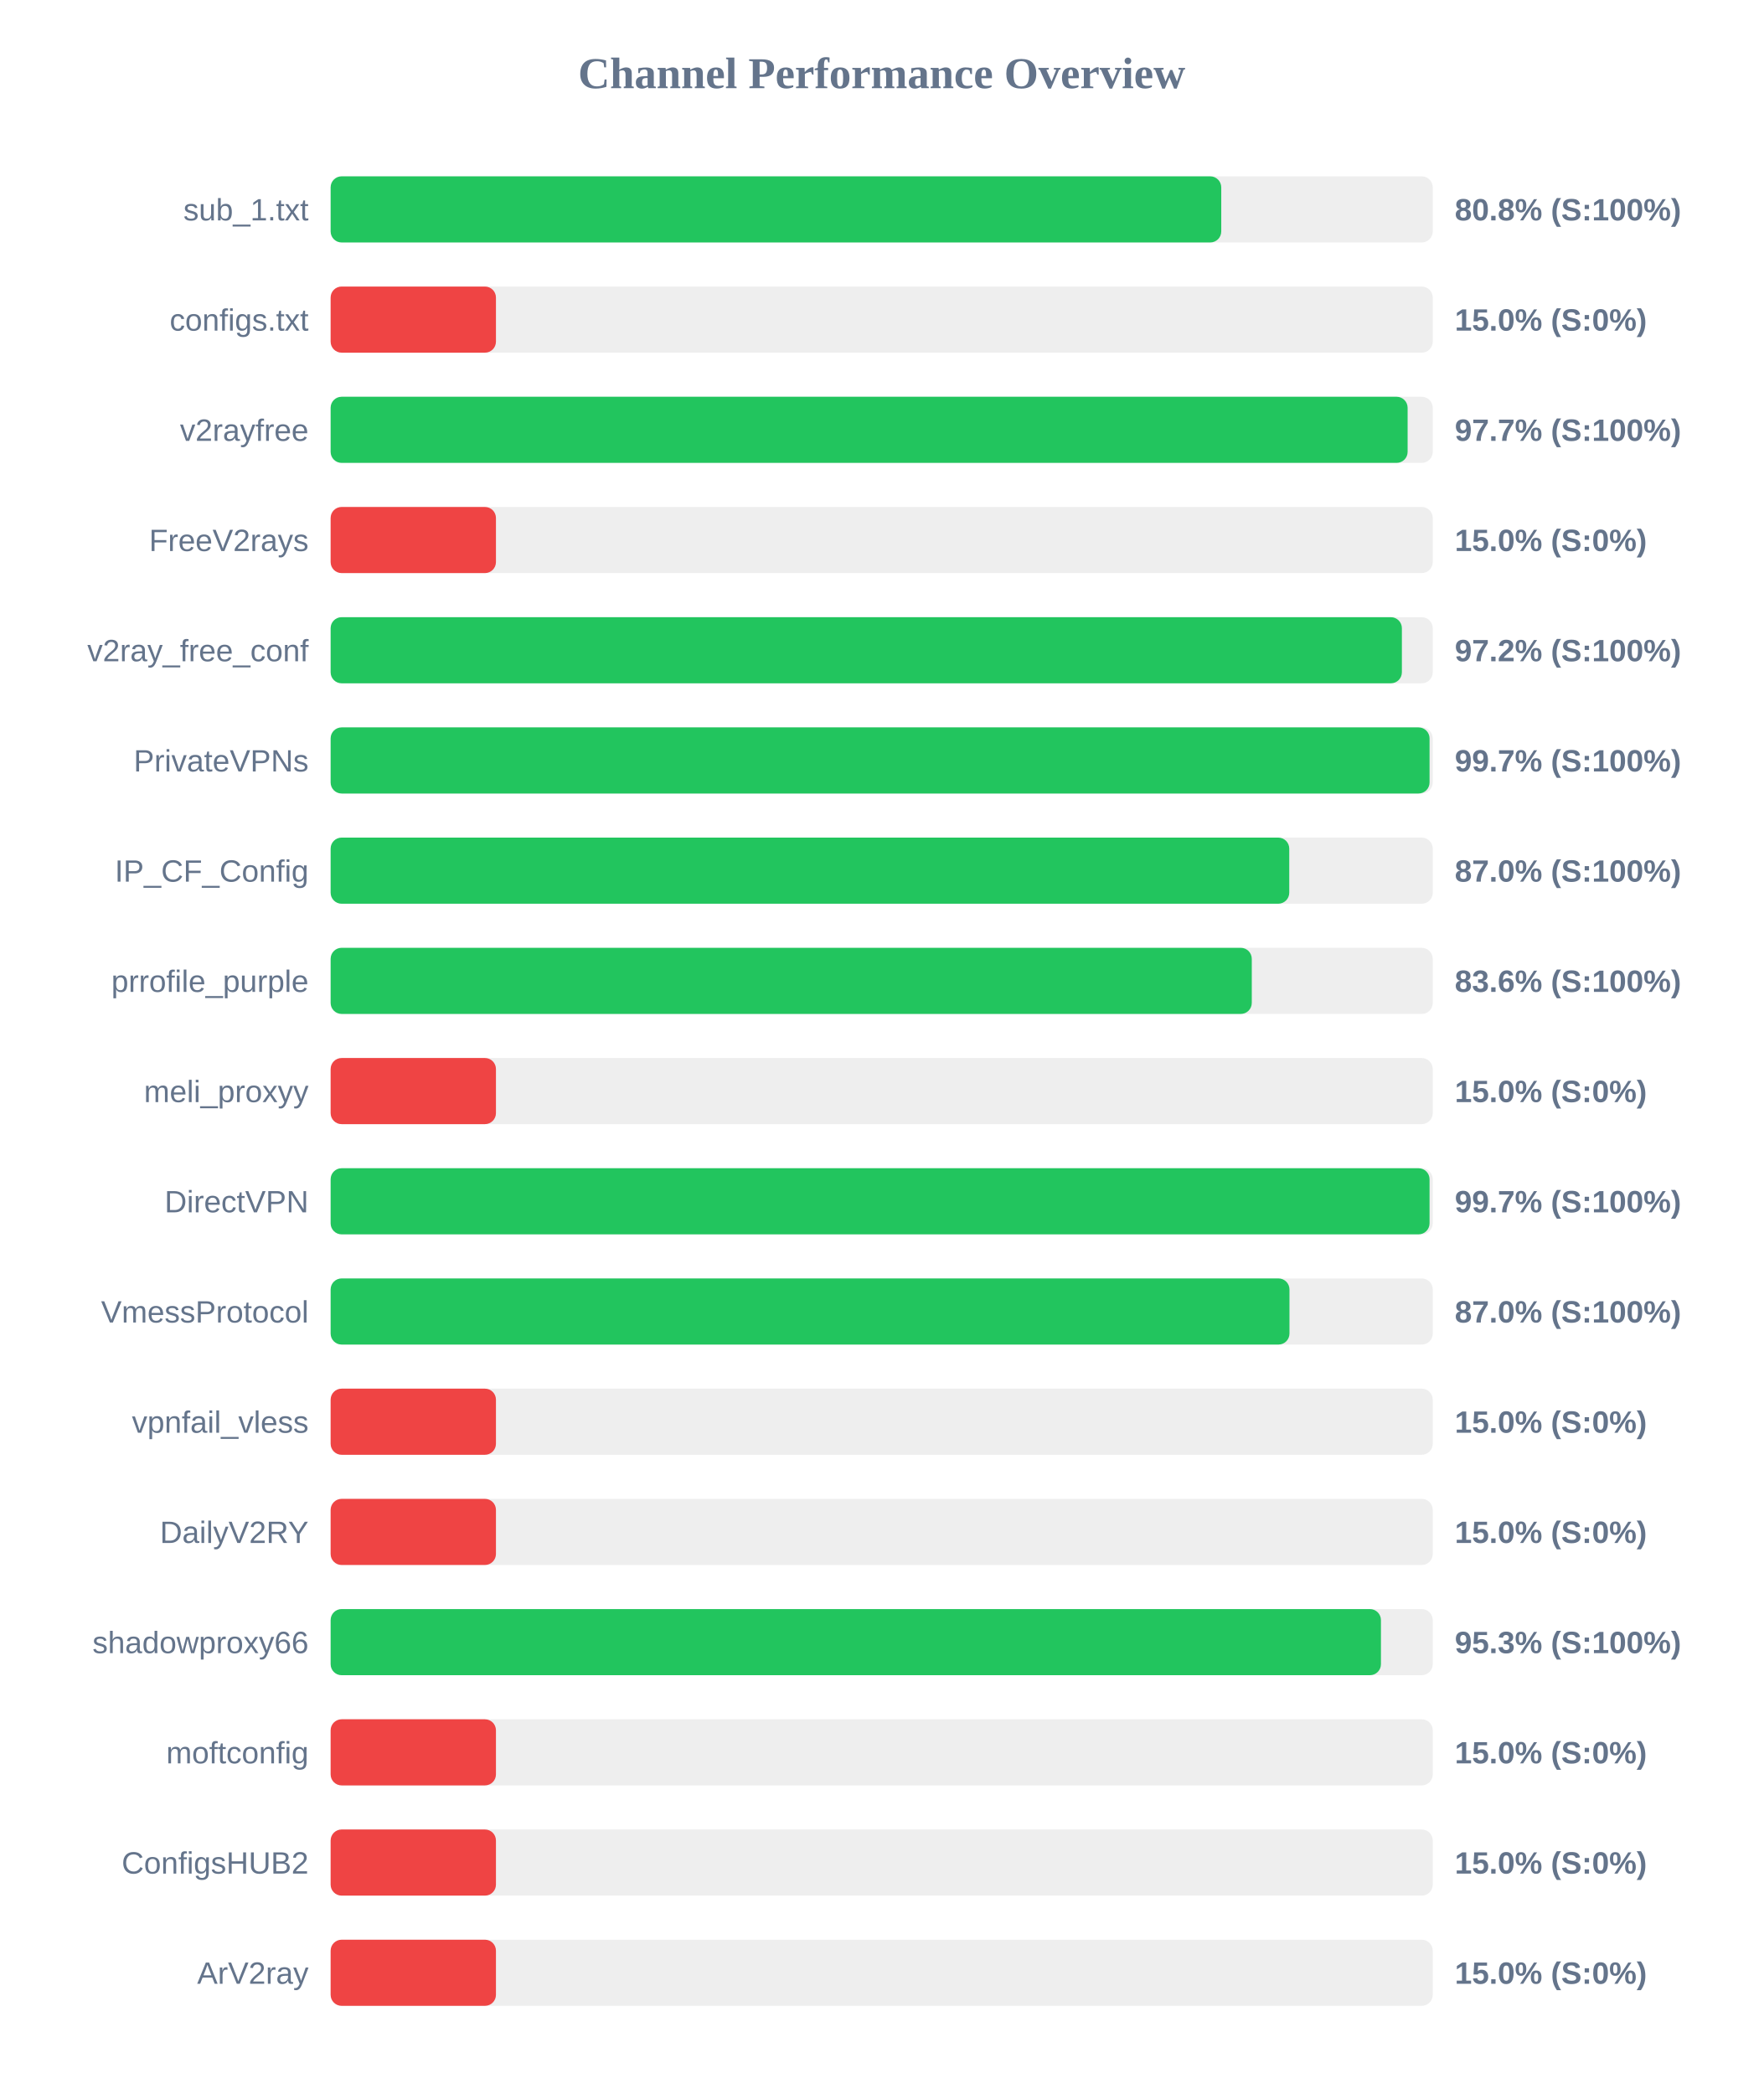
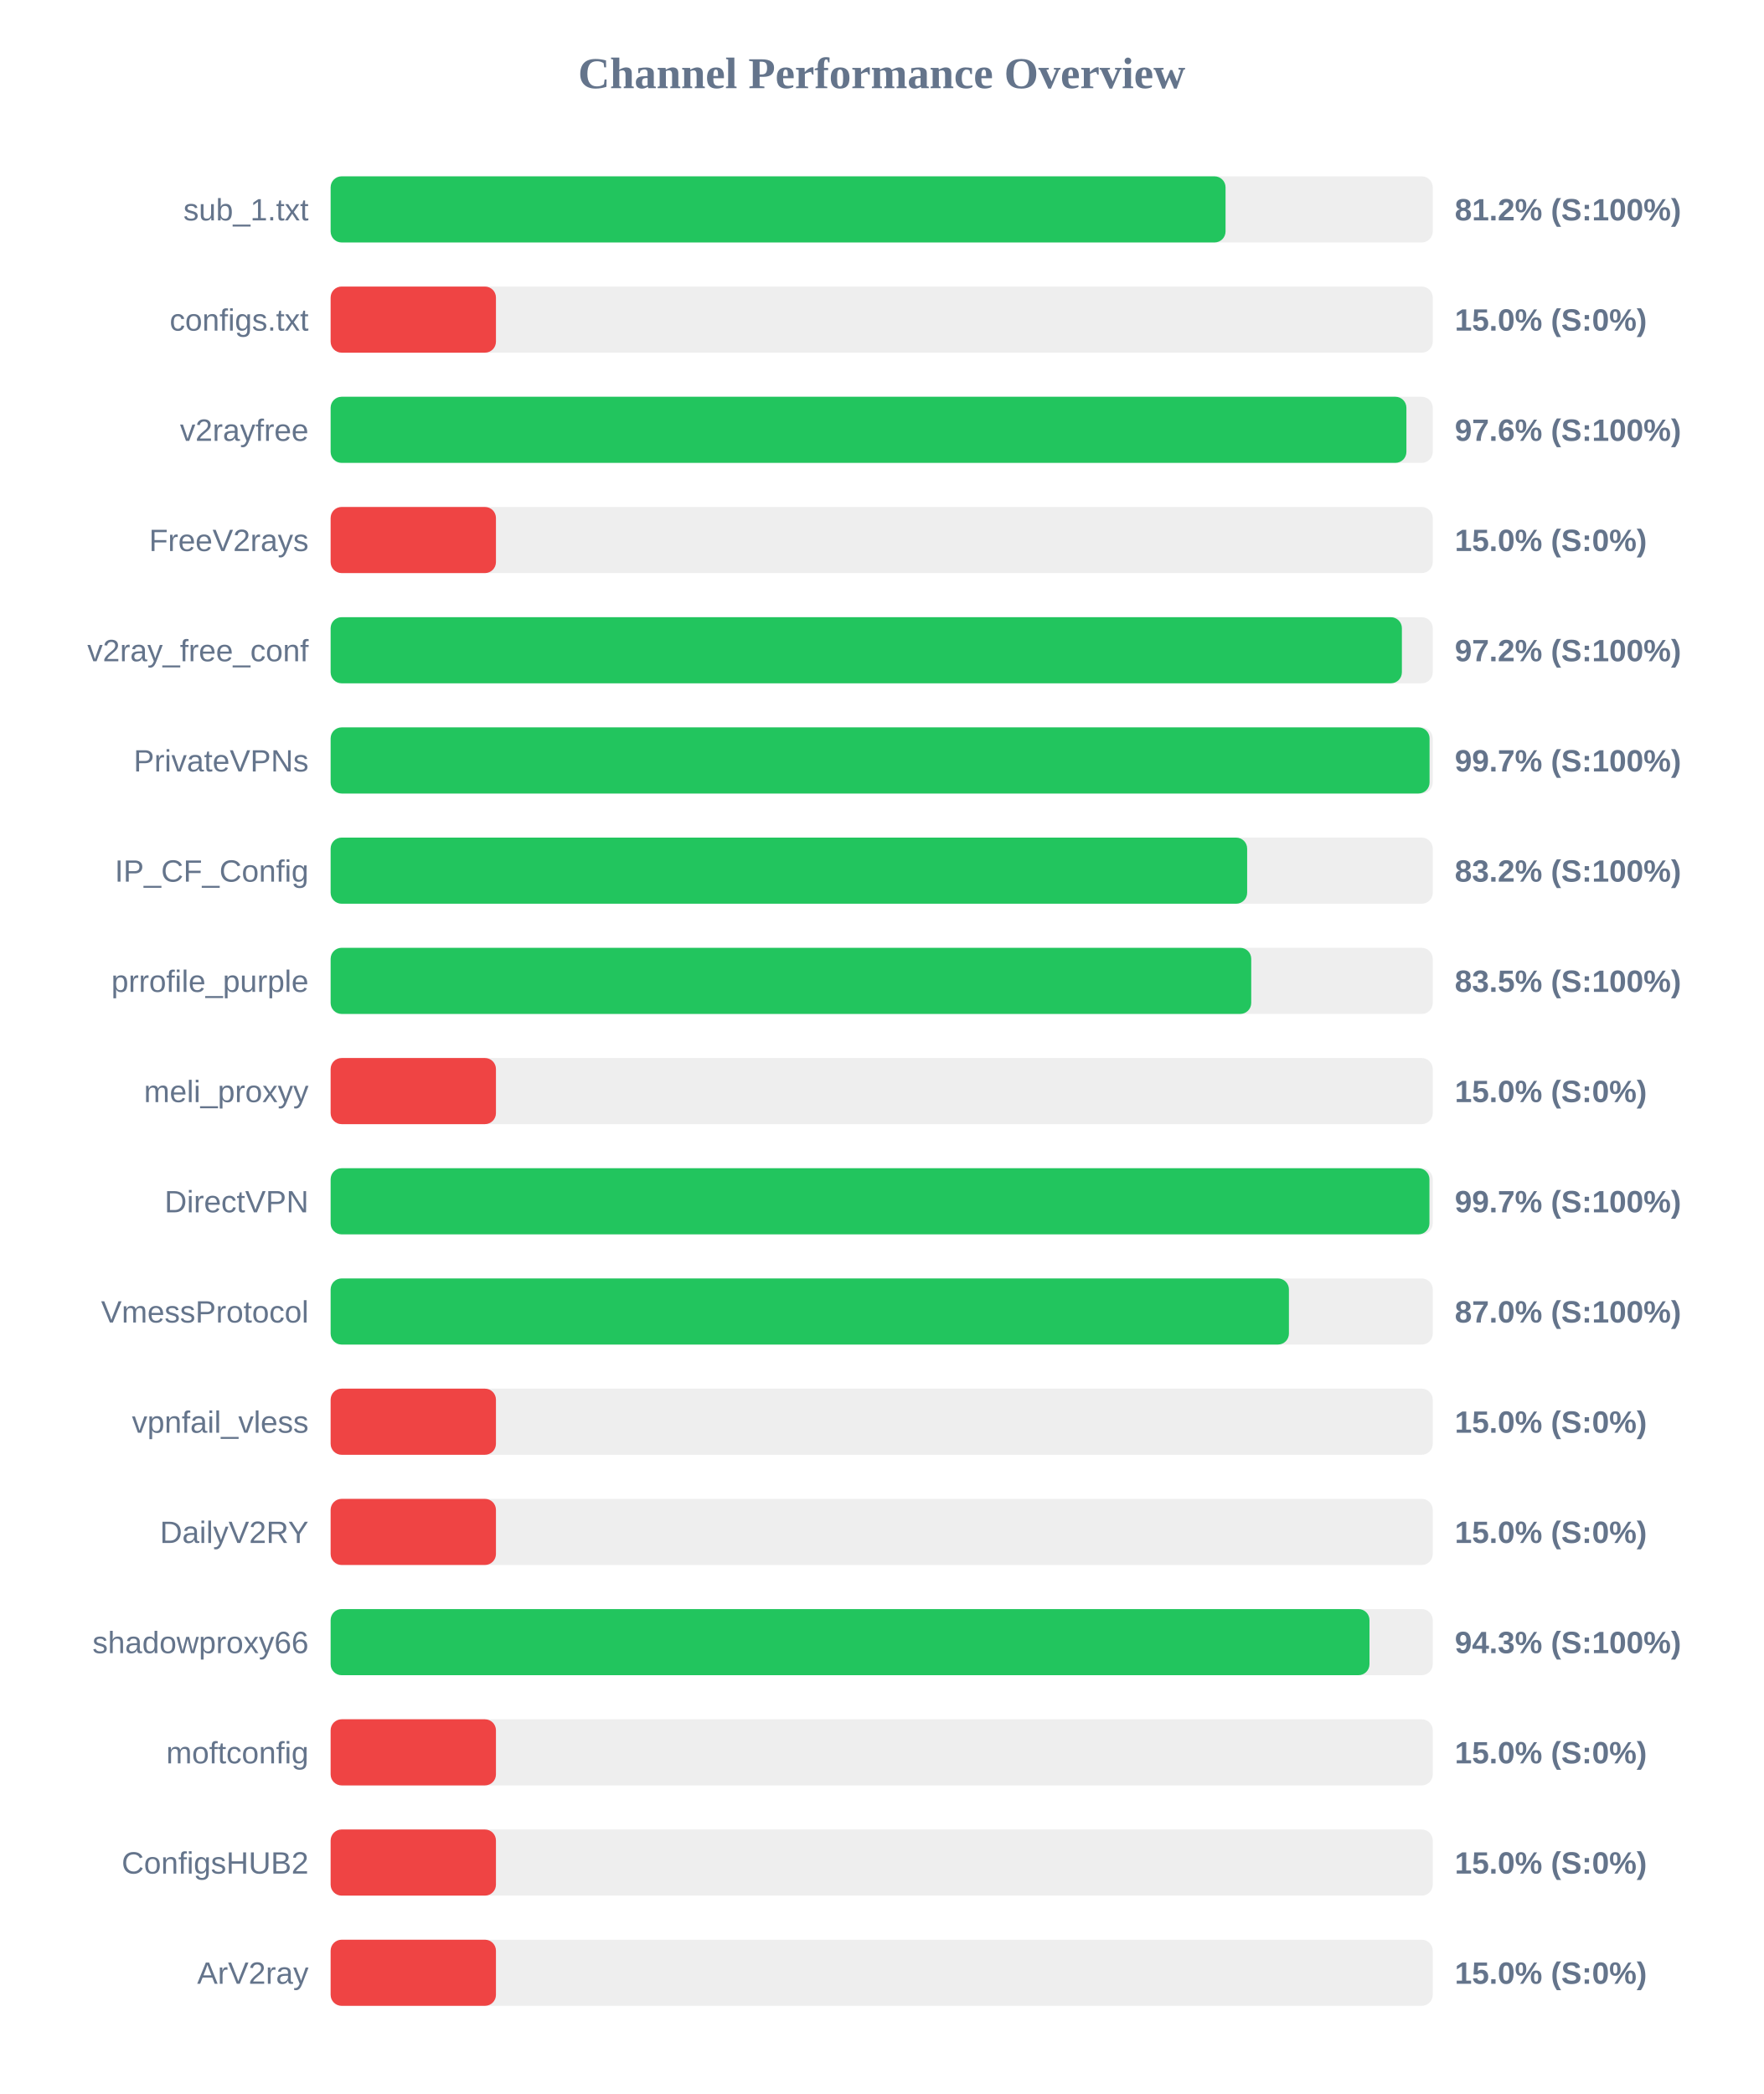
<svg xmlns="http://www.w3.org/2000/svg" width="800" height="950" version="1.1">
  <style>
        .row { font: 14px Arial; fill: #64748b; }
        .score { font: bold 14px Arial; fill: #64748b; }
    </style>
  <text x="400" y="40" text-anchor="middle" font-size="20px" font-weight="bold" fill="#64748b">Channel Performance Overview</text>
  <rect x="150" y="80" width="500" height="30" fill="#eee" rx="5" />
-   <rect x="150" y="80" width="404.05" height="30" fill="#22c55e" rx="5" />
+   <rect x="150" y="80" width="406.0" height="30" fill="#22c55e" rx="5" />
  <text x="140" y="100" text-anchor="end" class="row">sub_1.txt</text>
-   <text x="660" y="100" text-anchor="start" class="score">80.8% (S:100%)</text>
+   <text x="660" y="100" text-anchor="start" class="score">81.2% (S:100%)</text>
  <rect x="150" y="130" width="500" height="30" fill="#eee" rx="5" />
  <rect x="150" y="130" width="75.0" height="30" fill="#ef4444" rx="5" />
  <text x="140" y="150" text-anchor="end" class="row">configs.txt</text>
  <text x="660" y="150" text-anchor="start" class="score">15.0% (S:0%)</text>
  <rect x="150" y="180" width="500" height="30" fill="#eee" rx="5" />
-   <rect x="150" y="180" width="488.6" height="30" fill="#22c55e" rx="5" />
+   <rect x="150" y="180" width="488.05" height="30" fill="#22c55e" rx="5" />
  <text x="140" y="200" text-anchor="end" class="row">v2rayfree</text>
-   <text x="660" y="200" text-anchor="start" class="score">97.7% (S:100%)</text>
+   <text x="660" y="200" text-anchor="start" class="score">97.6% (S:100%)</text>
  <rect x="150" y="230" width="500" height="30" fill="#eee" rx="5" />
  <rect x="150" y="230" width="75.0" height="30" fill="#ef4444" rx="5" />
  <text x="140" y="250" text-anchor="end" class="row">FreeV2rays</text>
  <text x="660" y="250" text-anchor="start" class="score">15.0% (S:0%)</text>
  <rect x="150" y="280" width="500" height="30" fill="#eee" rx="5" />
  <rect x="150" y="280" width="486.0" height="30" fill="#22c55e" rx="5" />
  <text x="140" y="300" text-anchor="end" class="row">v2ray_free_conf</text>
  <text x="660" y="300" text-anchor="start" class="score">97.2% (S:100%)</text>
  <rect x="150" y="330" width="500" height="30" fill="#eee" rx="5" />
  <rect x="150" y="330" width="498.55" height="30" fill="#22c55e" rx="5" />
  <text x="140" y="350" text-anchor="end" class="row">PrivateVPNs</text>
  <text x="660" y="350" text-anchor="start" class="score">99.7% (S:100%)</text>
  <rect x="150" y="380" width="500" height="30" fill="#eee" rx="5" />
-   <rect x="150" y="380" width="434.9" height="30" fill="#22c55e" rx="5" />
+   <rect x="150" y="380" width="415.8" height="30" fill="#22c55e" rx="5" />
  <text x="140" y="400" text-anchor="end" class="row">IP_CF_Config</text>
-   <text x="660" y="400" text-anchor="start" class="score">87.0% (S:100%)</text>
+   <text x="660" y="400" text-anchor="start" class="score">83.2% (S:100%)</text>
  <rect x="150" y="430" width="500" height="30" fill="#eee" rx="5" />
-   <rect x="150" y="430" width="417.9" height="30" fill="#22c55e" rx="5" />
+   <rect x="150" y="430" width="417.65" height="30" fill="#22c55e" rx="5" />
  <text x="140" y="450" text-anchor="end" class="row">prrofile_purple</text>
-   <text x="660" y="450" text-anchor="start" class="score">83.6% (S:100%)</text>
+   <text x="660" y="450" text-anchor="start" class="score">83.5% (S:100%)</text>
  <rect x="150" y="480" width="500" height="30" fill="#eee" rx="5" />
  <rect x="150" y="480" width="75.0" height="30" fill="#ef4444" rx="5" />
  <text x="140" y="500" text-anchor="end" class="row">meli_proxyy</text>
  <text x="660" y="500" text-anchor="start" class="score">15.0% (S:0%)</text>
  <rect x="150" y="530" width="500" height="30" fill="#eee" rx="5" />
-   <rect x="150" y="530" width="498.55" height="30" fill="#22c55e" rx="5" />
+   <rect x="150" y="530" width="498.5" height="30" fill="#22c55e" rx="5" />
  <text x="140" y="550" text-anchor="end" class="row">DirectVPN</text>
  <text x="660" y="550" text-anchor="start" class="score">99.7% (S:100%)</text>
  <rect x="150" y="580" width="500" height="30" fill="#eee" rx="5" />
-   <rect x="150" y="580" width="435.0" height="30" fill="#22c55e" rx="5" />
+   <rect x="150" y="580" width="434.75" height="30" fill="#22c55e" rx="5" />
  <text x="140" y="600" text-anchor="end" class="row">VmessProtocol</text>
  <text x="660" y="600" text-anchor="start" class="score">87.0% (S:100%)</text>
  <rect x="150" y="630" width="500" height="30" fill="#eee" rx="5" />
  <rect x="150" y="630" width="75.0" height="30" fill="#ef4444" rx="5" />
  <text x="140" y="650" text-anchor="end" class="row">vpnfail_vless</text>
  <text x="660" y="650" text-anchor="start" class="score">15.0% (S:0%)</text>
  <rect x="150" y="680" width="500" height="30" fill="#eee" rx="5" />
  <rect x="150" y="680" width="75.0" height="30" fill="#ef4444" rx="5" />
  <text x="140" y="700" text-anchor="end" class="row">DailyV2RY</text>
  <text x="660" y="700" text-anchor="start" class="score">15.0% (S:0%)</text>
  <rect x="150" y="730" width="500" height="30" fill="#eee" rx="5" />
-   <rect x="150" y="730" width="476.5" height="30" fill="#22c55e" rx="5" />
+   <rect x="150" y="730" width="471.3" height="30" fill="#22c55e" rx="5" />
  <text x="140" y="750" text-anchor="end" class="row">shadowproxy66</text>
-   <text x="660" y="750" text-anchor="start" class="score">95.3% (S:100%)</text>
+   <text x="660" y="750" text-anchor="start" class="score">94.3% (S:100%)</text>
  <rect x="150" y="780" width="500" height="30" fill="#eee" rx="5" />
  <rect x="150" y="780" width="75.0" height="30" fill="#ef4444" rx="5" />
  <text x="140" y="800" text-anchor="end" class="row">moftconfig</text>
  <text x="660" y="800" text-anchor="start" class="score">15.0% (S:0%)</text>
  <rect x="150" y="830" width="500" height="30" fill="#eee" rx="5" />
  <rect x="150" y="830" width="75.0" height="30" fill="#ef4444" rx="5" />
  <text x="140" y="850" text-anchor="end" class="row">ConfigsHUB2</text>
  <text x="660" y="850" text-anchor="start" class="score">15.0% (S:0%)</text>
  <rect x="150" y="880" width="500" height="30" fill="#eee" rx="5" />
  <rect x="150" y="880" width="75.0" height="30" fill="#ef4444" rx="5" />
  <text x="140" y="900" text-anchor="end" class="row">ArV2ray</text>
  <text x="660" y="900" text-anchor="start" class="score">15.0% (S:0%)</text>
</svg>
